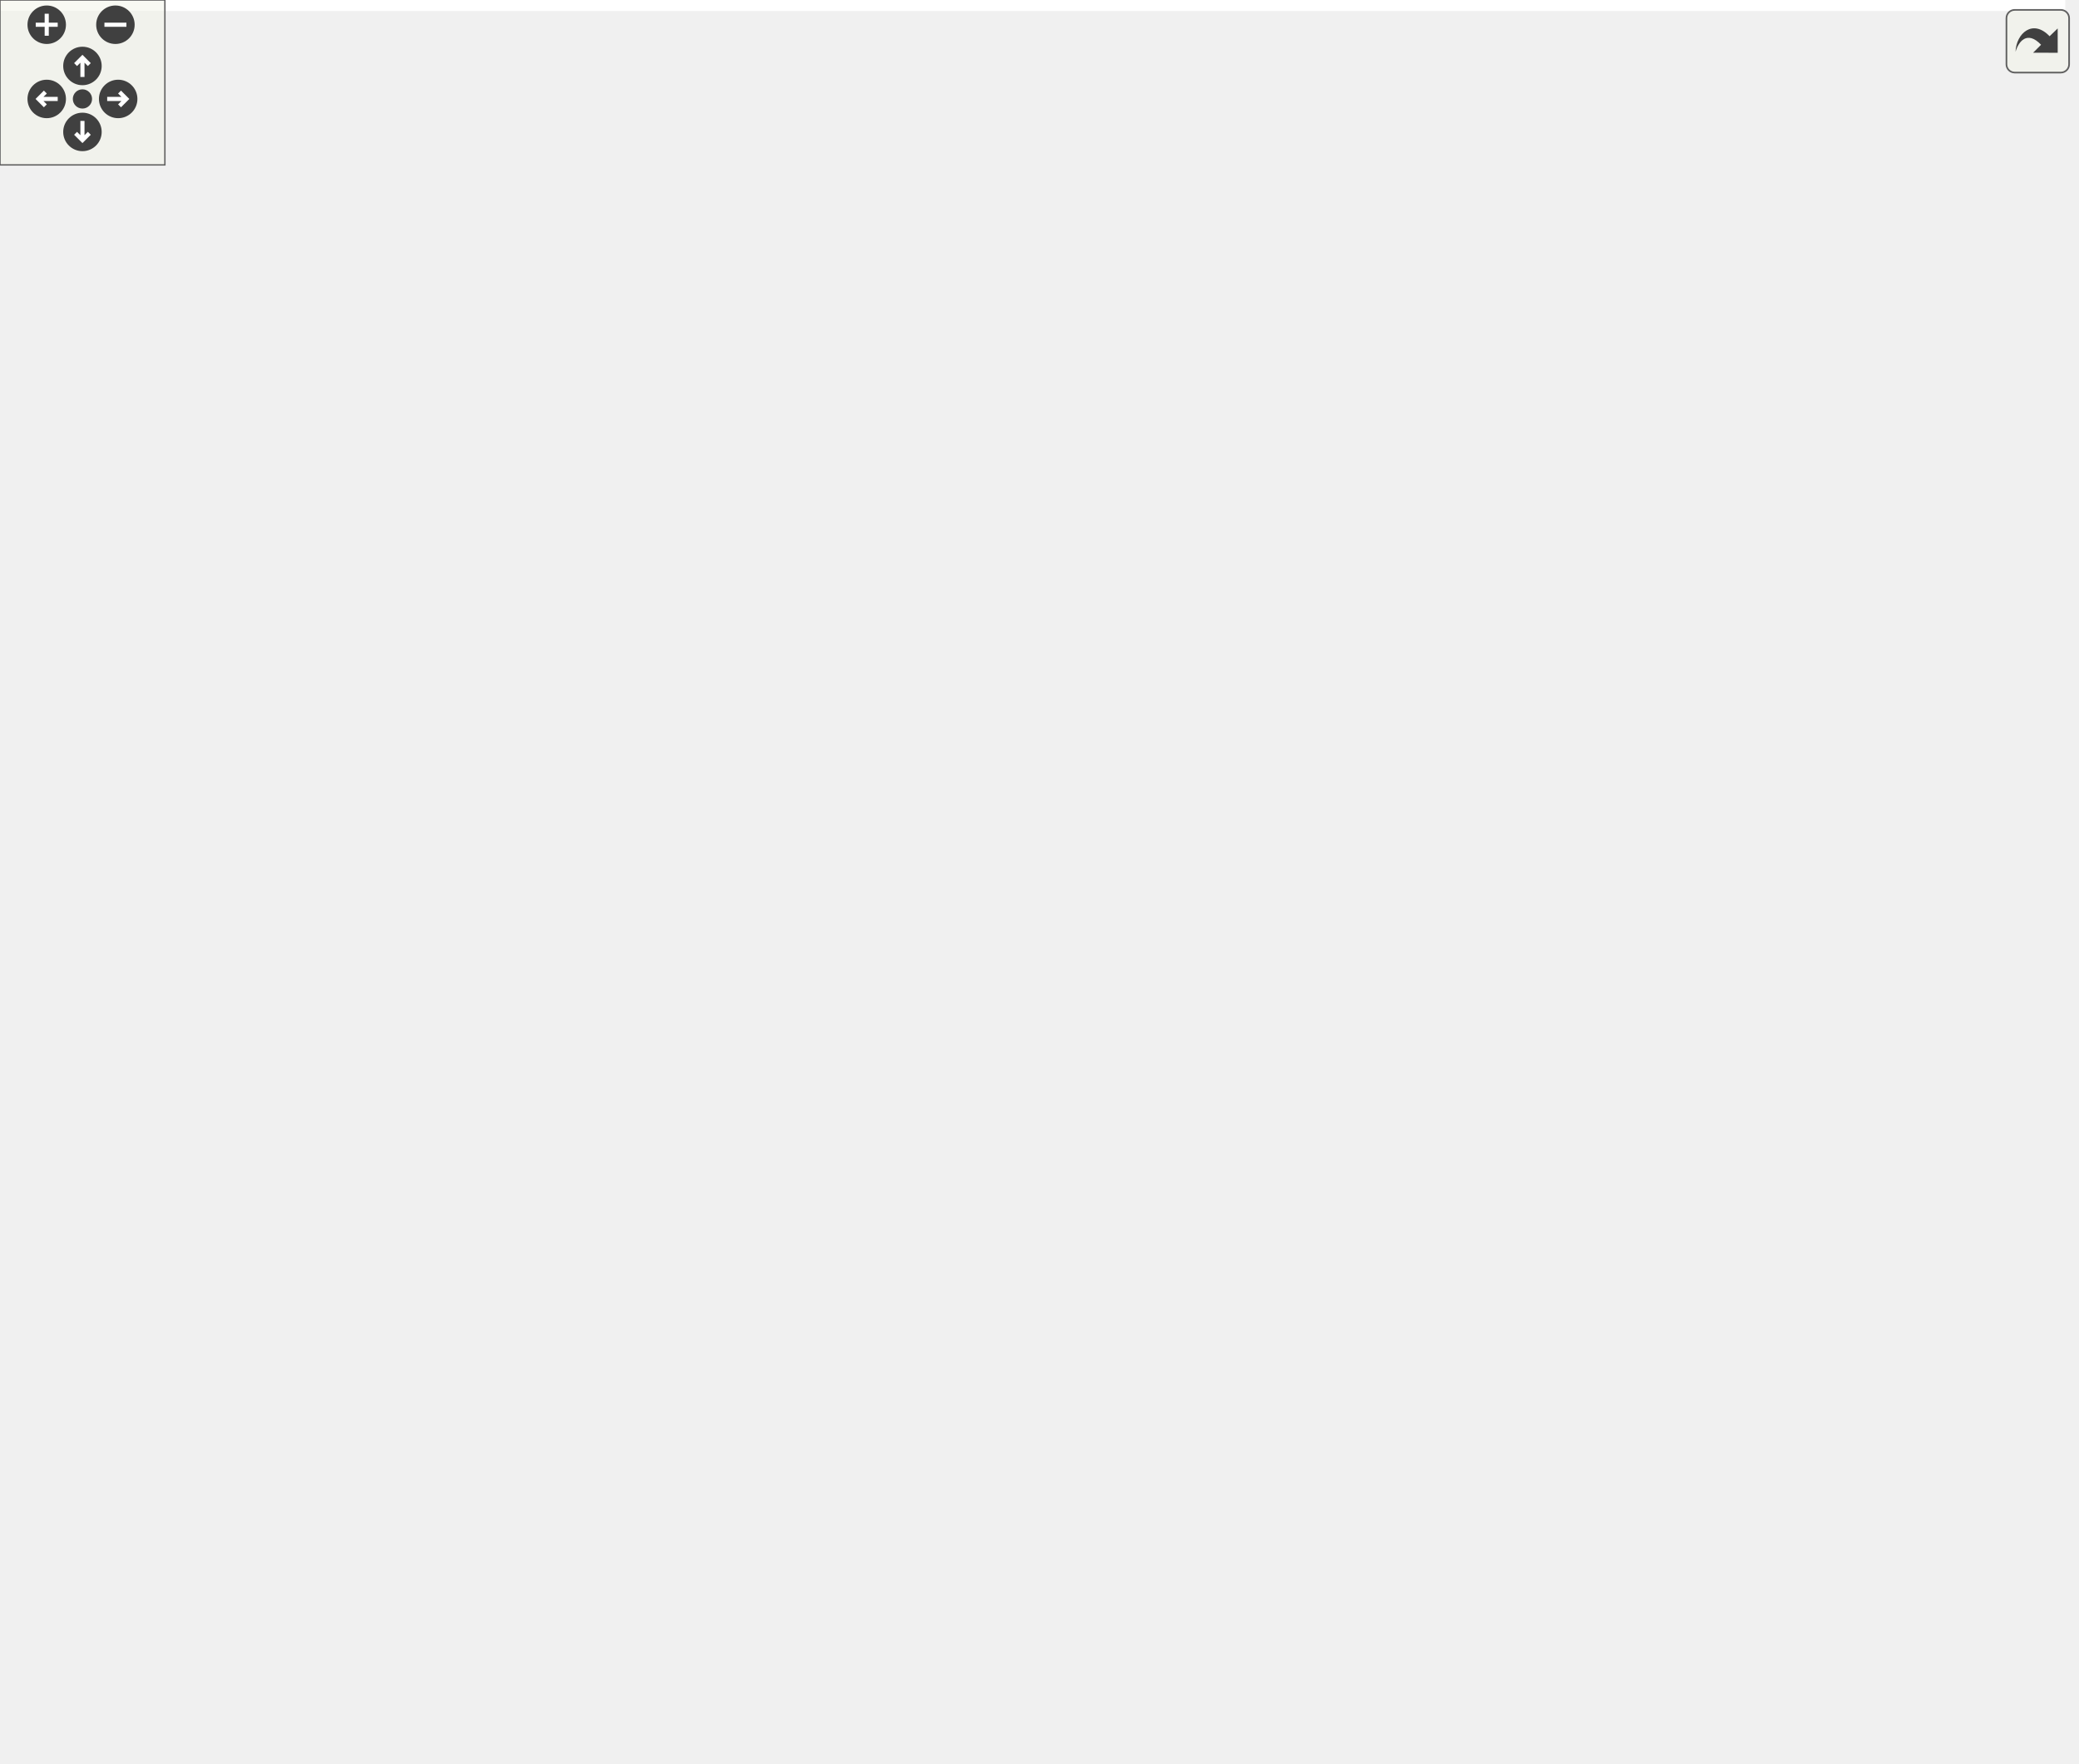
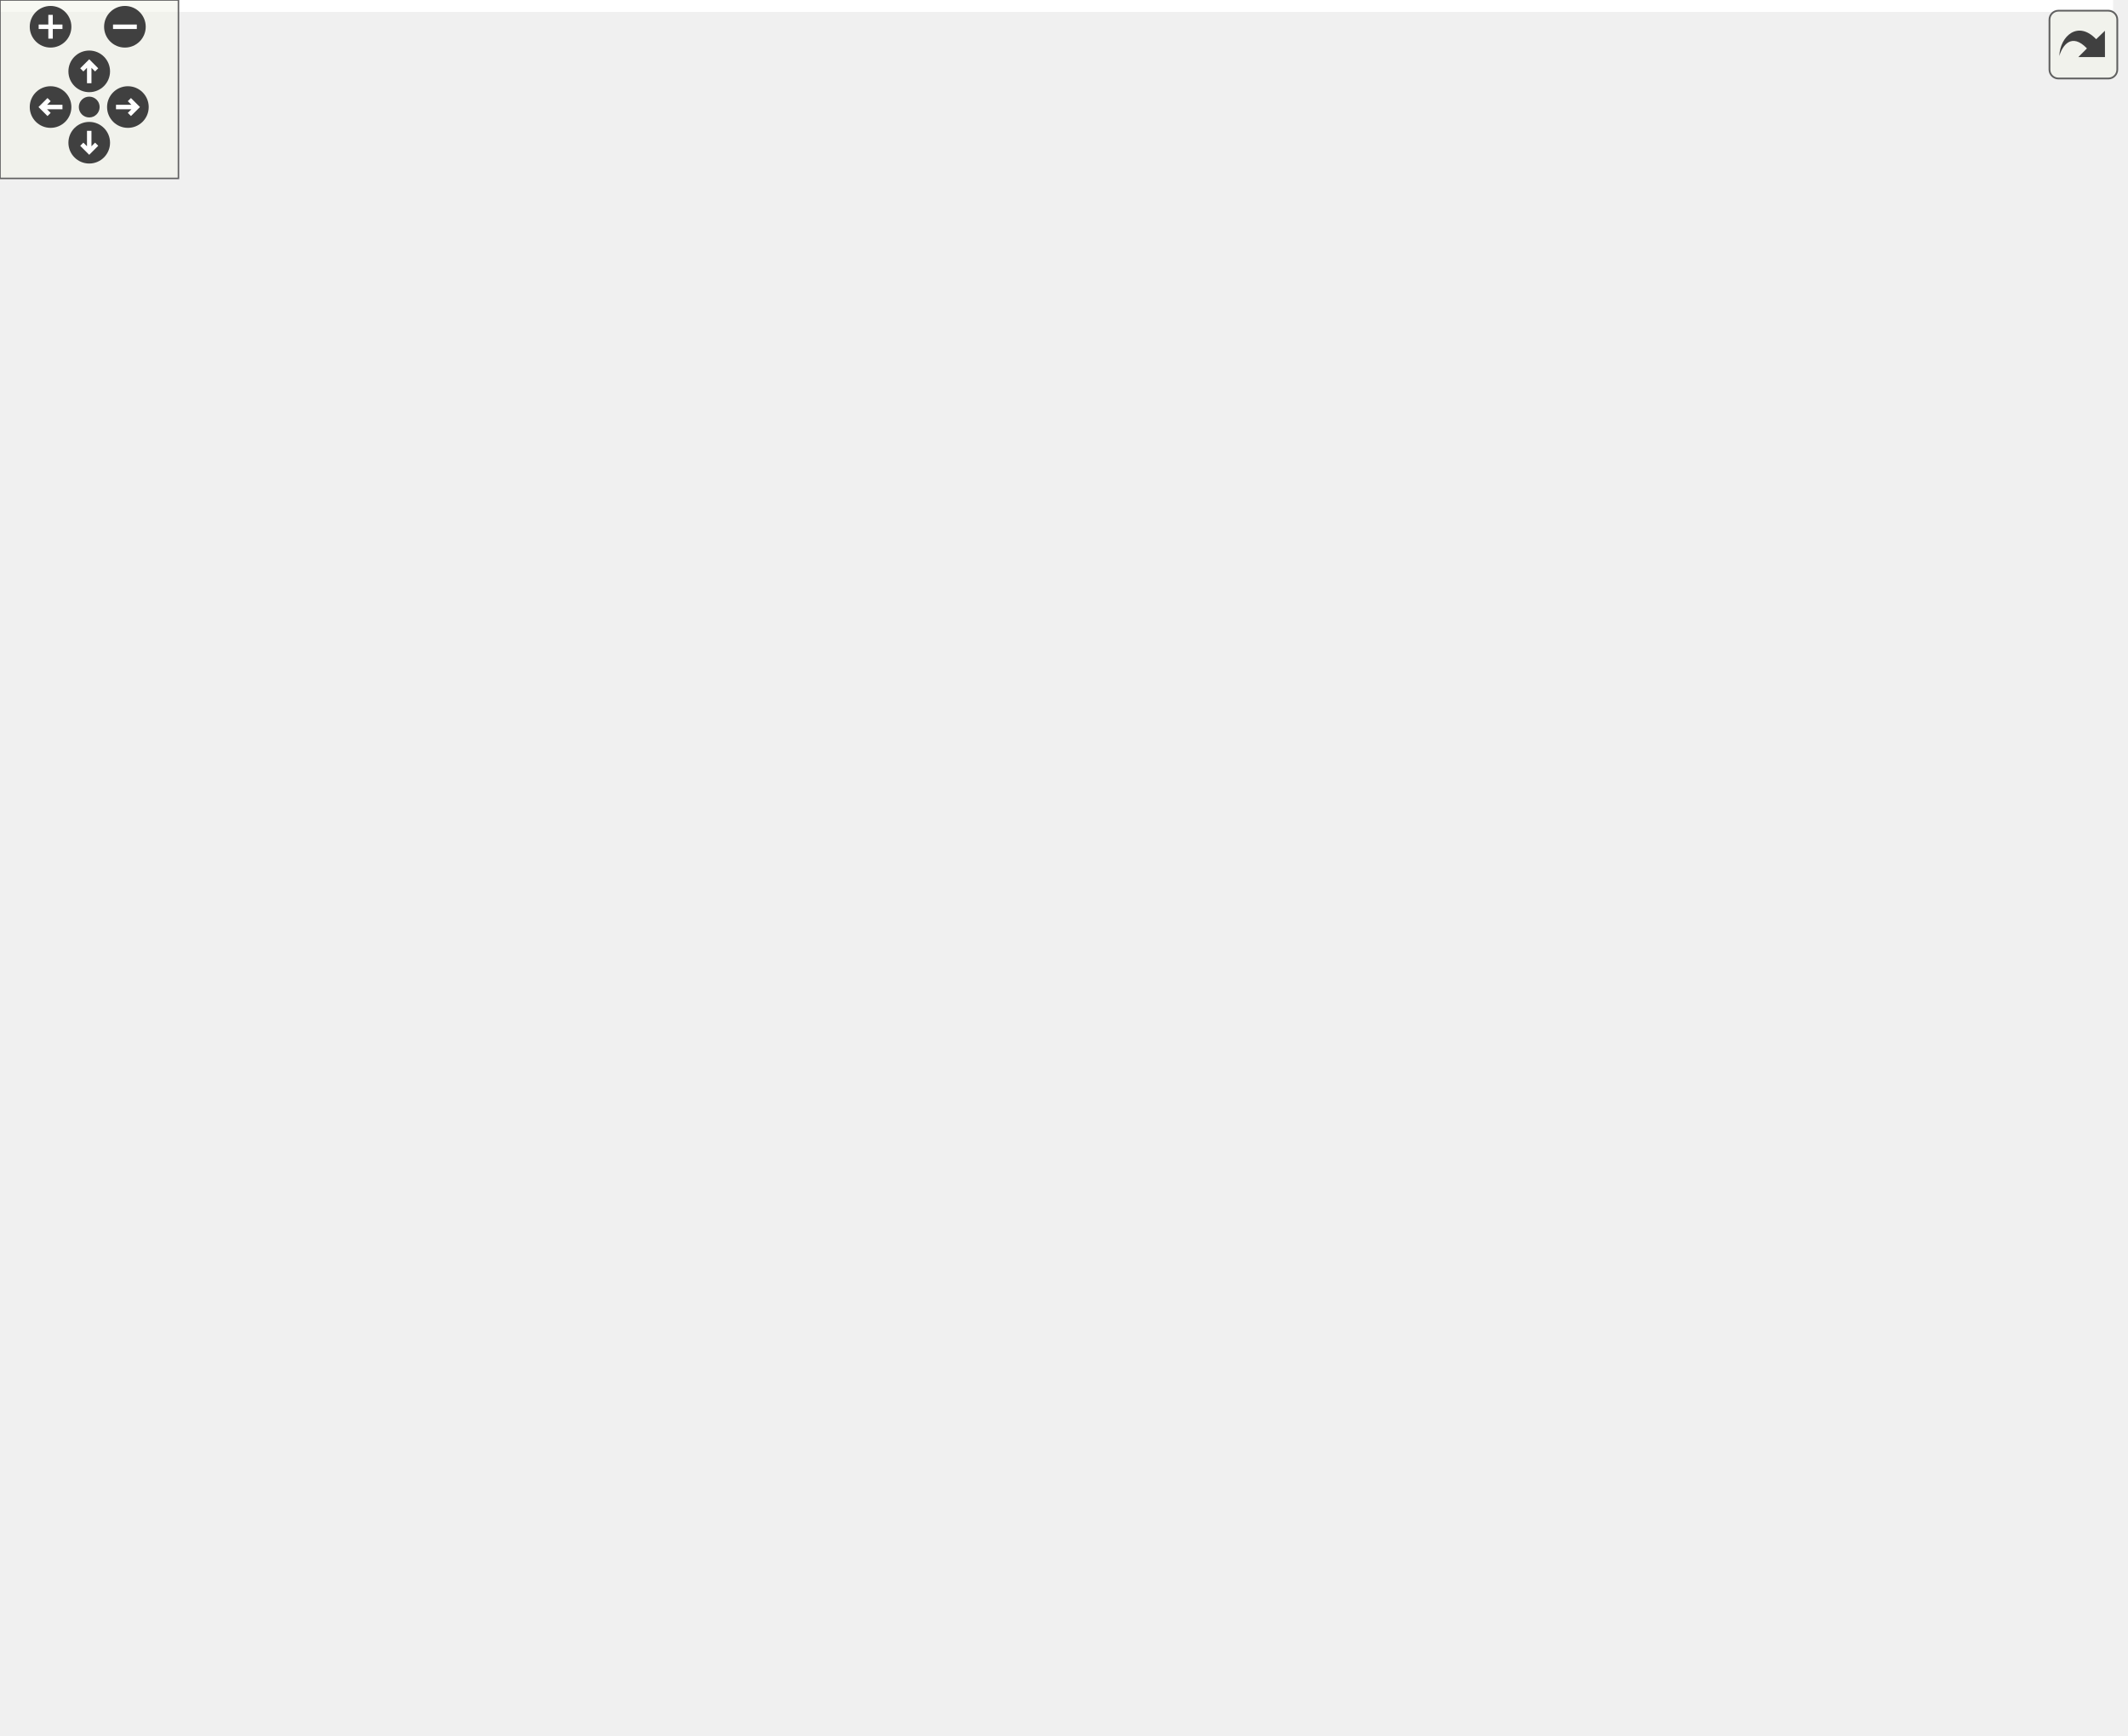
<svg xmlns="http://www.w3.org/2000/svg" xmlns:xlink="http://www.w3.org/1999/xlink" id="main" version="1.1" xml:space="preserve">
  <style type="text/css">
.edge:hover path { stroke: red; }
.edge:hover polygon { stroke: red; fill: red; }
</style>
  <defs>
    <circle id="rim" cx="0" cy="0" r="7" />
    <circle id="rim2" cx="0" cy="0" r="3.5" />
    <g id="zoomPlus">
      <use xlink:href="#rim" fill="#404040">
        <set attributeName="fill" to="#808080" begin="zoomplus.mouseover" end="zoomplus.mouseout" />
      </use>
      <path d="M-4,0h8M0,-4v8" fill="none" stroke="white" stroke-width="1.5" pointer-events="none" />
    </g>
    <g id="zoomMin">
      <use xlink:href="#rim" fill="#404040">
        <set attributeName="fill" to="#808080" begin="zoomminus.mouseover" end="zoomminus.mouseout" />
      </use>
      <path d="M-4,0h8" fill="none" stroke="white" stroke-width="1.5" pointer-events="none" />
    </g>
    <g id="dirArrow">
      <path fill="none" stroke="white" stroke-width="1.5" d="M0,-3.0v7 M-2.5,-0.5L0,-3.0L2.5,-0.5" />
    </g>
    <g id="resetDef">
      <use xlink:href="#rim2" fill="#404040">
        <set attributeName="fill" to="#808080" begin="reset.mouseover" end="reset.mouseout" />
      </use>
    </g>
  </defs>
  <svg id="graph" class="graph">
    <g id="viewport">
-       <polygon fill="white" stroke="transparent" points="-4,4 -4,-581 751.5,-581 751.5,4 -4,4" />
+       <polygon fill="white" stroke="transparent" points="-4,4 -4,-523 710.5,-523 710.5,4 -4,4" />
      <g id="node1" class="node">
        <g id="a_node1">
          <a xlink:title=" ">
-             <polygon fill="#bfbfbf" stroke="black" points="274,-278.5 274,-297.5 344,-297.5 344,-278.5 274,-278.5" />
-             <text text-anchor="middle" x="309" y="-285.5" font-family="Helvetica,sans-Serif" font-size="10.00">BasicAttack</text>
+             <polygon fill="#bfbfbf" stroke="black" points="325,-288.5 325,-307.5 395,-307.5 395,-288.5 325,-288.5" />
+             <text text-anchor="middle" x="360" y="-295.5" font-family="Helvetica,sans-Serif" font-size="10.00">BasicAttack</text>
          </a>
        </g>
      </g>
      <g id="node3" class="node">
        <g id="a_node3">
          <a xlink:href="class_player_controller.xhtml" target="_top" xlink:title="Player Controller is the main class that handles all the movement of the Player.">
-             <polygon fill="white" stroke="black" points="356,-201.5 356,-220.5 442,-220.5 442,-201.5 356,-201.5" />
-             <text text-anchor="middle" x="399" y="-208.5" font-family="Helvetica,sans-Serif" font-size="10.00">PlayerController</text>
+             <polygon fill="white" stroke="black" points="368,-210.5 368,-229.5 454,-229.5 454,-210.5 368,-210.5" />
+             <text text-anchor="middle" x="411" y="-217.5" font-family="Helvetica,sans-Serif" font-size="10.00">PlayerController</text>
          </a>
        </g>
      </g>
      <g id="edge31" class="edge">
-         <path fill="none" stroke="#9a32cd" stroke-dasharray="5,2" d="M332.98,-273.14C339.68,-268.9 346.81,-264.02 353,-259 367.9,-246.92 383.05,-230.45 391.71,-220.56" />
-         <polygon fill="#9a32cd" stroke="#9a32cd" points="330.95,-270.27 324.25,-278.48 334.61,-276.24 330.95,-270.27" />
-         <text text-anchor="middle" x="401.5" y="-246.5" font-family="Helvetica,sans-Serif" font-size="10.00"> basicAttack</text>
+         <path fill="none" stroke="#9a32cd" stroke-dasharray="5,2" d="M381.66,-282.1C385.82,-278.5 389.86,-274.41 393,-270 401.93,-257.45 406.94,-239.96 409.3,-229.62" />
+         <polygon fill="#9a32cd" stroke="#9a32cd" points="379.39,-279.43 373.68,-288.36 383.71,-284.94 379.39,-279.43" />
+         <text text-anchor="middle" x="430.5" y="-256.5" font-family="Helvetica,sans-Serif" font-size="10.00"> basicAttack</text>
      </g>
      <g id="node2" class="node">
        <g id="a_node2">
          <a xlink:title=" ">
-             <polygon fill="white" stroke="#bfbfbf" points="195.5,-422.5 195.5,-441.5 278.5,-441.5 278.5,-422.5 195.5,-422.5" />
-             <text text-anchor="middle" x="237" y="-429.5" font-family="Helvetica,sans-Serif" font-size="10.00">MonoBehaviour</text>
+             <polygon fill="white" stroke="#bfbfbf" points="129.5,-442.5 129.5,-461.5 212.5,-461.5 212.5,-442.5 129.5,-442.5" />
+             <text text-anchor="middle" x="171" y="-449.5" font-family="Helvetica,sans-Serif" font-size="10.00">MonoBehaviour</text>
          </a>
        </g>
      </g>
      <g id="edge1" class="edge">
-         <path fill="none" stroke="midnightblue" d="M249.46,-413.99C262.35,-395.73 282.33,-365.5 295,-337 300.85,-323.83 305,-307.56 307.2,-297.74" />
-         <polygon fill="midnightblue" stroke="midnightblue" points="246.43,-412.21 243.44,-422.37 252.12,-416.29 246.43,-412.21" />
+         <path fill="none" stroke="midnightblue" d="M207.74,-438.98C248.05,-423.83 311.6,-393.83 346,-346 354.35,-334.39 357.77,-317.78 359.14,-307.73" />
+         <polygon fill="midnightblue" stroke="midnightblue" points="206.47,-435.71 198.27,-442.42 208.86,-442.29 206.47,-435.71" />
      </g>
      <g id="edge3" class="edge">
-         <path fill="none" stroke="midnightblue" d="M263.5,-417.54C308.23,-393.09 397.16,-336.66 431,-259 434.55,-250.85 434.75,-247.06 431,-239 427.45,-231.35 420.54,-225.09 414.06,-220.53" />
-         <polygon fill="midnightblue" stroke="midnightblue" points="261.58,-414.6 254.41,-422.4 264.87,-420.77 261.58,-414.6" />
+         <path fill="none" stroke="midnightblue" d="M222.54,-441.56C239.97,-437.38 259.25,-431.64 276,-424 373.66,-379.48 418.08,-367.93 462,-270 466,-261.08 467.04,-256.38 462,-248 456.94,-239.59 448.28,-233.66 439.51,-229.55" />
+         <polygon fill="midnightblue" stroke="midnightblue" points="221.5,-438.21 212.53,-443.84 223.06,-445.03 221.5,-438.21" />
      </g>
      <g id="node4" class="node">
        <g id="a_node4">
          <a xlink:href="class_ability_cooldown.xhtml" target="_top" xlink:title=" ">
-             <polygon fill="white" stroke="black" points="410,-67.5 410,-86.5 496,-86.5 496,-67.5 410,-67.5" />
-             <text text-anchor="middle" x="453" y="-74.5" font-family="Helvetica,sans-Serif" font-size="10.00">AbilityCooldown</text>
+             <polygon fill="white" stroke="black" points="309,-67.5 309,-86.5 395,-86.5 395,-67.5 309,-67.5" />
+             <text text-anchor="middle" x="352" y="-74.5" font-family="Helvetica,sans-Serif" font-size="10.00">AbilityCooldown</text>
          </a>
        </g>
      </g>
      <g id="edge5" class="edge">
-         <path fill="none" stroke="midnightblue" d="M288.8,-429.15C373.28,-425.08 535.49,-412.47 577,-375 619.74,-336.42 611,-307.57 611,-250 611,-250 611,-250 611,-143 611,-93.17 542.96,-80.75 496.17,-78.1" />
-         <polygon fill="midnightblue" stroke="midnightblue" points="288.48,-425.66 278.65,-429.62 288.8,-432.66 288.48,-425.66" />
+         <path fill="none" stroke="midnightblue" d="M119.45,-442.72C82.05,-433.44 38,-414.18 38,-375 38,-375 38,-375 38,-143 38,-88.3 223,-79.28 309,-78.04" />
+         <polygon fill="midnightblue" stroke="midnightblue" points="118.75,-446.15 129.28,-444.98 120.32,-439.33 118.75,-446.15" />
      </g>
      <g id="node8" class="node">
        <g id="a_node8">
          <a xlink:href="class_ability_indicator.xhtml" target="_top" xlink:title=" ">
-             <polygon fill="white" stroke="black" points="413,-0.5 413,-19.5 493,-19.5 493,-0.5 413,-0.5" />
-             <text text-anchor="middle" x="453" y="-7.5" font-family="Helvetica,sans-Serif" font-size="10.00">AbilityIndicator</text>
+             <polygon fill="white" stroke="black" points="312,-0.5 312,-19.5 392,-19.5 392,-0.5 312,-0.5" />
+             <text text-anchor="middle" x="352" y="-7.5" font-family="Helvetica,sans-Serif" font-size="10.00">AbilityIndicator</text>
          </a>
        </g>
      </g>
      <g id="edge12" class="edge">
-         <path fill="none" stroke="midnightblue" d="M185.09,-427.21C115.33,-420.67 0,-404.1 0,-366 0,-366 0,-366 0,-76 0,-34.49 301.93,-17.43 412.8,-12.57" />
-         <polygon fill="midnightblue" stroke="midnightblue" points="185.17,-430.74 195.45,-428.14 185.8,-423.76 185.17,-430.74" />
+         <path fill="none" stroke="midnightblue" d="M119.06,-449.1C68.75,-444.15 0,-427.73 0,-375 0,-375 0,-375 0,-76 0,-44.58 219.7,-22.23 311.96,-14.24" />
+         <polygon fill="midnightblue" stroke="midnightblue" points="118.91,-452.6 129.17,-449.97 119.51,-445.63 118.91,-452.6" />
      </g>
      <g id="node12" class="node">
        <g id="a_node12">
          <a xlink:href="class_stats.xhtml" target="_top" xlink:title="Base class Stats of the entity.">
-             <polygon fill="white" stroke="black" points="217,-355.5 217,-374.5 257,-374.5 257,-355.5 217,-355.5" />
-             <text text-anchor="middle" x="237" y="-362.5" font-family="Helvetica,sans-Serif" font-size="10.00">Stats</text>
+             <polygon fill="white" stroke="black" points="243,-364.5 243,-383.5 283,-383.5 283,-364.5 243,-364.5" />
+             <text text-anchor="middle" x="263" y="-371.5" font-family="Helvetica,sans-Serif" font-size="10.00">Stats</text>
          </a>
        </g>
      </g>
      <g id="edge19" class="edge">
-         <path fill="none" stroke="midnightblue" d="M237,-412.04C237,-399.67 237,-384.12 237,-374.63" />
-         <polygon fill="midnightblue" stroke="midnightblue" points="233.5,-412.23 237,-422.23 240.5,-412.23 233.5,-412.23" />
+         <path fill="none" stroke="midnightblue" d="M189.49,-435.73C208.44,-420.07 237.25,-396.27 252.57,-383.62" />
+         <polygon fill="midnightblue" stroke="midnightblue" points="187.03,-433.21 181.55,-442.28 191.49,-438.61 187.03,-433.21" />
      </g>
      <g id="node14" class="node">
        <g id="a_node14">
          <a xlink:href="class_u_i_controller.xhtml" target="_top" xlink:title=" ">
-             <polygon fill="white" stroke="black" points="117.5,-355.5 117.5,-374.5 184.5,-374.5 184.5,-355.5 117.5,-355.5" />
-             <text text-anchor="middle" x="151" y="-362.5" font-family="Helvetica,sans-Serif" font-size="10.00">UIController</text>
+             <polygon fill="white" stroke="black" points="137.5,-364.5 137.5,-383.5 204.5,-383.5 204.5,-364.5 137.5,-364.5" />
+             <text text-anchor="middle" x="171" y="-371.5" font-family="Helvetica,sans-Serif" font-size="10.00">UIController</text>
          </a>
        </g>
      </g>
      <g id="edge22" class="edge">
-         <path fill="none" stroke="midnightblue" d="M217.24,-416.07C200.27,-403.24 176.38,-385.19 162.41,-374.63" />
-         <polygon fill="midnightblue" stroke="midnightblue" points="215.31,-419 225.4,-422.23 219.53,-413.41 215.31,-419" />
+         <path fill="none" stroke="midnightblue" d="M171,-432.22C171,-416.7 171,-395.36 171,-383.62" />
+         <polygon fill="midnightblue" stroke="midnightblue" points="167.5,-432.28 171,-442.28 174.5,-432.28 167.5,-432.28" />
      </g>
      <g id="node15" class="node">
        <g id="a_node15">
          <a xlink:href="class_inventory.xhtml" target="_top" xlink:title=" ">
-             <polygon fill="white" stroke="black" points="39.5,-239.5 39.5,-258.5 94.5,-258.5 94.5,-239.5 39.5,-239.5" />
-             <text text-anchor="middle" x="67" y="-246.5" font-family="Helvetica,sans-Serif" font-size="10.00">Inventory</text>
+             <polygon fill="white" stroke="black" points="67.5,-326.5 67.5,-345.5 122.5,-345.5 122.5,-326.5 67.5,-326.5" />
+             <text text-anchor="middle" x="95" y="-333.5" font-family="Helvetica,sans-Serif" font-size="10.00">Inventory</text>
          </a>
        </g>
      </g>
      <g id="edge26" class="edge">
-         <path fill="none" stroke="midnightblue" d="M185.83,-419.56C159.37,-411.24 128.42,-397.4 108,-375 76.46,-340.4 69.14,-281.06 67.48,-258.79" />
-         <polygon fill="midnightblue" stroke="midnightblue" points="185.14,-423.01 195.73,-422.49 187.13,-416.3 185.14,-423.01" />
+         <path fill="none" stroke="midnightblue" d="M159.71,-434.07C143.27,-409.4 113.33,-364.49 100.78,-345.67" />
+         <polygon fill="midnightblue" stroke="midnightblue" points="156.83,-436.05 165.29,-442.43 162.65,-432.17 156.83,-436.05" />
      </g>
      <g id="edge2" class="edge">
-         <path fill="none" stroke="#9a32cd" stroke-dasharray="5,2" d="M345.65,-216.92C331.94,-220.87 318.63,-227.61 310,-239 301.44,-250.29 303.81,-267.75 306.37,-278.21" />
-         <polygon fill="#9a32cd" stroke="#9a32cd" points="346.74,-220.26 355.64,-214.52 345.1,-213.45 346.74,-220.26" />
-         <text text-anchor="middle" x="331.5" y="-246.5" font-family="Helvetica,sans-Serif" font-size="10.00"> controller</text>
+         <path fill="none" stroke="#9a32cd" stroke-dasharray="5,2" d="M364.89,-234.16C359,-237.73 353.74,-242.26 350,-248 341.95,-260.37 349,-277.92 354.65,-288.31" />
+         <polygon fill="#9a32cd" stroke="#9a32cd" points="366.54,-237.25 373.85,-229.59 363.35,-231.02 366.54,-237.25" />
+         <text text-anchor="middle" x="371.5" y="-256.5" font-family="Helvetica,sans-Serif" font-size="10.00"> controller</text>
      </g>
      <g id="edge6" class="edge">
-         <path fill="none" stroke="#9a32cd" stroke-dasharray="5,2" d="M406,-191.61C406.83,-188.76 407.54,-185.83 408,-183 408.78,-178.17 409.01,-176.78 408,-172 406.18,-163.44 401.82,-162.56 400,-154 398.15,-145.3 396.71,-142.26 400,-134 408.12,-113.6 427.59,-96.36 440.53,-86.6" />
-         <polygon fill="#9a32cd" stroke="#9a32cd" points="402.65,-190.59 402.74,-201.18 409.28,-192.84 402.65,-190.59" />
-         <text text-anchor="middle" x="435.5" y="-141.5" font-family="Helvetica,sans-Serif" font-size="10.00"> playerController</text>
+         <path fill="none" stroke="#9a32cd" stroke-dasharray="5,2" d="M432.33,-204.35C454.1,-187.52 482.63,-159 467,-134 451.05,-108.49 419.76,-94.29 393.85,-86.58" />
+         <polygon fill="#9a32cd" stroke="#9a32cd" points="430.1,-201.64 424.14,-210.4 434.26,-207.28 430.1,-201.64" />
+         <text text-anchor="middle" x="506.5" y="-141.5" font-family="Helvetica,sans-Serif" font-size="10.00"> playerController</text>
      </g>
      <g id="node10" class="node">
        <g id="a_node10">
          <a xlink:href="class_player_stats.xhtml" target="_top" xlink:title="Player Stats is the main class that controls all the Player Statistics in all time in the game execut...">
-             <polygon fill="white" stroke="black" points="210,-134.5 210,-153.5 278,-153.5 278,-134.5 210,-134.5" />
-             <text text-anchor="middle" x="244" y="-141.5" font-family="Helvetica,sans-Serif" font-size="10.00">PlayerStats</text>
+             <polygon fill="white" stroke="black" points="224,-134.5 224,-153.5 292,-153.5 292,-134.5 224,-134.5" />
+             <text text-anchor="middle" x="258" y="-141.5" font-family="Helvetica,sans-Serif" font-size="10.00">PlayerStats</text>
          </a>
        </g>
      </g>
      <g id="edge23" class="edge">
-         <path fill="none" stroke="#9a32cd" stroke-dasharray="5,2" d="M369.42,-197.37C359.13,-192.91 347.52,-187.8 337,-183 326.69,-178.29 324.41,-176.49 314,-172 298.69,-165.4 281.19,-158.65 267.52,-153.55" />
-         <polygon fill="#9a32cd" stroke="#9a32cd" points="368.25,-200.68 378.82,-201.42 371.02,-194.25 368.25,-200.68" />
-         <text text-anchor="middle" x="372.5" y="-175" font-family="Helvetica,sans-Serif" font-size="10.00"> playerController</text>
+         <path fill="none" stroke="#9a32cd" stroke-dasharray="5,2" d="M357.41,-213.78C324.91,-209.6 287.4,-202.65 275,-192 263.68,-182.27 259.9,-164.4 258.63,-153.72" />
+         <polygon fill="#9a32cd" stroke="#9a32cd" points="357.39,-217.3 367.74,-215.04 358.24,-210.35 357.39,-217.3" />
+         <text text-anchor="middle" x="310.5" y="-179.5" font-family="Helvetica,sans-Serif" font-size="10.00"> playerController</text>
      </g>
      <g id="edge4" class="edge">
-         <path fill="none" stroke="#9a32cd" stroke-dasharray="5,2" d="M465.21,-95.57C474.6,-111.43 484.5,-135.1 475,-154 463.52,-176.84 437.81,-192.64 419.47,-201.5" />
-         <polygon fill="#9a32cd" stroke="#9a32cd" points="467.95,-93.35 459.61,-86.82 462.05,-97.13 467.95,-93.35" />
-         <text text-anchor="middle" x="516" y="-141.5" font-family="Helvetica,sans-Serif" font-size="10.00"> abilityCooldowns</text>
+         <path fill="none" stroke="#9a32cd" stroke-dasharray="5,2" d="M362.32,-95.85C363.95,-98.87 365.57,-102 367,-105 385.18,-143.1 401.68,-190.85 408.13,-210.23" />
+         <polygon fill="#9a32cd" stroke="#9a32cd" points="365.22,-93.87 357.28,-86.85 359.12,-97.29 365.22,-93.87" />
+         <text text-anchor="middle" x="425" y="-141.5" font-family="Helvetica,sans-Serif" font-size="10.00"> abilityCooldowns</text>
      </g>
      <g id="edge13" class="edge">
-         <path fill="none" stroke="#9a32cd" stroke-dasharray="5,2" d="M425.49,-61.96C416.68,-55.46 410.28,-47.14 415,-38 419.08,-30.09 426.67,-23.99 434,-19.61" />
-         <polygon fill="#9a32cd" stroke="#9a32cd" points="423.69,-64.97 434.01,-67.4 427.46,-59.07 423.69,-64.97" />
-         <text text-anchor="middle" x="438.5" y="-41" font-family="Helvetica,sans-Serif" font-size="10.00"> currentCD</text>
+         <path fill="none" stroke="#9a32cd" stroke-dasharray="5,2" d="M324.49,-61.96C315.68,-55.46 309.28,-47.14 314,-38 318.08,-30.09 325.67,-23.99 333,-19.61" />
+         <polygon fill="#9a32cd" stroke="#9a32cd" points="322.69,-64.97 333.01,-67.4 326.46,-59.07 322.69,-64.97" />
+         <text text-anchor="middle" x="337.5" y="-41" font-family="Helvetica,sans-Serif" font-size="10.00"> currentCD</text>
      </g>
      <g id="edge24" class="edge">
-         <path fill="none" stroke="#9a32cd" stroke-dasharray="5,2" d="M399.73,-80.8C337.35,-84.63 241.09,-92.49 230,-105 222.63,-113.31 229.69,-125.84 236.18,-134.21" />
-         <polygon fill="#9a32cd" stroke="#9a32cd" points="400.03,-84.28 409.81,-80.19 399.62,-77.3 400.03,-84.28" />
-         <text text-anchor="middle" x="268" y="-108" font-family="Helvetica,sans-Serif" font-size="10.00"> abilityCooldowns</text>
+         <path fill="none" stroke="#9a32cd" stroke-dasharray="5,2" d="M298.59,-82.04C266.18,-85.72 229.16,-92.57 219,-105 210.03,-115.98 224.96,-127.14 238.86,-134.5" />
+         <polygon fill="#9a32cd" stroke="#9a32cd" points="299.34,-85.48 308.91,-80.95 298.6,-78.52 299.34,-85.48" />
+         <text text-anchor="middle" x="257" y="-108" font-family="Helvetica,sans-Serif" font-size="10.00"> abilityCooldowns</text>
      </g>
      <g id="node5" class="node">
        <g id="a_node5">
          <a xlink:href="class_ability.xhtml" target="_top" xlink:title=" ">
-             <polygon fill="white" stroke="black" points="614,-422.5 614,-441.5 658,-441.5 658,-422.5 614,-422.5" />
-             <text text-anchor="middle" x="636" y="-429.5" font-family="Helvetica,sans-Serif" font-size="10.00">Ability</text>
+             <polygon fill="white" stroke="black" points="586,-364.5 586,-383.5 630,-383.5 630,-364.5 586,-364.5" />
+             <text text-anchor="middle" x="608" y="-371.5" font-family="Helvetica,sans-Serif" font-size="10.00">Ability</text>
          </a>
        </g>
      </g>
      <g id="edge7" class="edge">
-         <path fill="none" stroke="#9a32cd" stroke-dasharray="5,2" d="M641.76,-412.33C645.24,-399.44 649,-381.84 649,-366 649,-366 649,-366 649,-143 649,-123.02 641.69,-115.97 625,-105 604.35,-91.43 539.92,-84.18 496.05,-80.71" />
-         <polygon fill="#9a32cd" stroke="#9a32cd" points="638.3,-411.7 638.89,-422.28 645.03,-413.65 638.3,-411.7" />
-         <text text-anchor="middle" x="663.5" y="-246.5" font-family="Helvetica,sans-Serif" font-size="10.00"> ability</text>
+         <path fill="none" stroke="#9a32cd" stroke-dasharray="5,2" d="M608,-354.33C608,-339.37 608,-317.84 608,-299 608,-299 608,-299 608,-143 608,-99.61 468.1,-84.85 395.14,-80.1" />
+         <polygon fill="#9a32cd" stroke="#9a32cd" points="604.5,-354.34 608,-364.34 611.5,-354.34 604.5,-354.34" />
+         <text text-anchor="middle" x="622.5" y="-217.5" font-family="Helvetica,sans-Serif" font-size="10.00"> ability</text>
      </g>
      <g id="node9" class="node">
        <g id="a_node9">
          <a xlink:href="class_indicated_ability.xhtml" target="_top" xlink:title="Encapsulador de les Ability que han de mostrar l'indicador">
-             <polygon fill="white" stroke="black" points="664.5,-317.5 664.5,-336.5 747.5,-336.5 747.5,-317.5 664.5,-317.5" />
-             <text text-anchor="middle" x="706" y="-324.5" font-family="Helvetica,sans-Serif" font-size="10.00">IndicatedAbility</text>
+             <polygon fill="white" stroke="black" points="623.5,-172.5 623.5,-191.5 706.5,-191.5 706.5,-172.5 623.5,-172.5" />
+             <text text-anchor="middle" x="665" y="-179.5" font-family="Helvetica,sans-Serif" font-size="10.00">IndicatedAbility</text>
          </a>
        </g>
      </g>
      <g id="edge15" class="edge">
-         <path fill="none" stroke="midnightblue" d="M653.2,-415.22C656.63,-411.69 660.08,-407.84 663,-404 680.07,-381.55 695.03,-351.61 701.94,-336.91" />
-         <polygon fill="midnightblue" stroke="midnightblue" points="650.62,-412.84 645.91,-422.33 655.51,-417.85 650.62,-412.84" />
+         <path fill="none" stroke="midnightblue" d="M617.9,-355.25C619.39,-352.21 620.82,-349.05 622,-346 644.01,-288.93 658.74,-216.4 663.41,-191.69" />
+         <polygon fill="midnightblue" stroke="midnightblue" points="614.74,-353.75 613.18,-364.23 620.93,-357.01 614.74,-353.75" />
      </g>
      <g id="node16" class="node">
        <g id="a_node16">
          <a xlink:href="class_character.xhtml" target="_top" xlink:title=" ">
-             <polygon fill="white" stroke="black" points="508.5,-355.5 508.5,-374.5 567.5,-374.5 567.5,-355.5 508.5,-355.5" />
-             <text text-anchor="middle" x="538" y="-362.5" font-family="Helvetica,sans-Serif" font-size="10.00">Character</text>
+             <polygon fill="white" stroke="black" points="515.5,-288.5 515.5,-307.5 574.5,-307.5 574.5,-288.5 515.5,-288.5" />
+             <text text-anchor="middle" x="545" y="-295.5" font-family="Helvetica,sans-Serif" font-size="10.00">Character</text>
          </a>
        </g>
      </g>
      <g id="edge29" class="edge">
-         <path fill="none" stroke="#9a32cd" stroke-dasharray="5,2" d="M614.28,-416.59C594.89,-403.74 567.14,-385.33 551.01,-374.63" />
-         <polygon fill="#9a32cd" stroke="#9a32cd" points="612.52,-419.62 622.78,-422.23 616.38,-413.79 612.52,-419.62" />
-         <text text-anchor="middle" x="610.5" y="-396" font-family="Helvetica,sans-Serif" font-size="10.00"> abilities</text>
+         <path fill="none" stroke="#9a32cd" stroke-dasharray="5,2" d="M576.65,-361.62C569.31,-357.66 562.14,-352.53 557,-346 548.14,-334.75 545.76,-317.72 545.15,-307.54" />
+         <polygon fill="#9a32cd" stroke="#9a32cd" points="575.36,-364.88 585.89,-366.02 578.37,-358.56 575.36,-364.88" />
+         <text text-anchor="middle" x="575.5" y="-333.5" font-family="Helvetica,sans-Serif" font-size="10.00"> abilities</text>
      </g>
      <g id="node6" class="node">
        <g id="a_node6">
          <a xlink:title=" ">
-             <polygon fill="white" stroke="#bfbfbf" points="542.5,-557.5 542.5,-576.5 631.5,-576.5 631.5,-557.5 542.5,-557.5" />
-             <text text-anchor="middle" x="587" y="-564.5" font-family="Helvetica,sans-Serif" font-size="10.00">ScriptableObject</text>
+             <polygon fill="white" stroke="#bfbfbf" points="516.5,-499.5 516.5,-518.5 605.5,-518.5 605.5,-499.5 516.5,-499.5" />
+             <text text-anchor="middle" x="561" y="-506.5" font-family="Helvetica,sans-Serif" font-size="10.00">ScriptableObject</text>
          </a>
        </g>
      </g>
      <g id="edge8" class="edge">
-         <path fill="none" stroke="midnightblue" d="M591.99,-547.5C595.74,-534.16 601.21,-515.81 607,-500 614.85,-478.58 626,-454.16 631.93,-441.55" />
-         <polygon fill="midnightblue" stroke="midnightblue" points="588.56,-546.78 589.28,-557.35 595.31,-548.64 588.56,-546.78" />
+         <path fill="none" stroke="midnightblue" d="M566.12,-489.54C569.92,-476.23 575.41,-457.88 581,-442 588.5,-420.71 598.8,-396.23 604.26,-383.58" />
+         <polygon fill="midnightblue" stroke="midnightblue" points="562.69,-488.8 563.35,-499.38 569.43,-490.7 562.69,-488.8" />
      </g>
      <g id="node7" class="node">
        <g id="a_node7">
          <a xlink:href="class_effect.xhtml" target="_top" xlink:title=" ">
-             <polygon fill="white" stroke="black" points="615.5,-500.5 615.5,-519.5 656.5,-519.5 656.5,-500.5 615.5,-500.5" />
-             <text text-anchor="middle" x="636" y="-507.5" font-family="Helvetica,sans-Serif" font-size="10.00">Effect</text>
+             <polygon fill="white" stroke="black" points="589.5,-442.5 589.5,-461.5 630.5,-461.5 630.5,-442.5 589.5,-442.5" />
+             <text text-anchor="middle" x="610" y="-449.5" font-family="Helvetica,sans-Serif" font-size="10.00">Effect</text>
          </a>
        </g>
      </g>
      <g id="edge10" class="edge">
-         <path fill="none" stroke="midnightblue" d="M601.41,-549.83C610.18,-539.98 621.05,-527.78 628.24,-519.71" />
-         <polygon fill="midnightblue" stroke="midnightblue" points="598.7,-547.61 594.66,-557.41 603.92,-552.27 598.7,-547.61" />
+         <path fill="none" stroke="midnightblue" d="M575.41,-491.83C584.18,-481.98 595.05,-469.78 602.24,-461.71" />
+         <polygon fill="midnightblue" stroke="midnightblue" points="572.7,-489.61 568.66,-499.41 577.92,-494.27 572.7,-489.61" />
      </g>
      <g id="edge28" class="edge">
-         <path fill="none" stroke="midnightblue" d="M582.46,-547.48C572.21,-505.63 547.58,-405.09 540.15,-374.79" />
-         <polygon fill="midnightblue" stroke="midnightblue" points="579.12,-548.53 584.89,-557.41 585.91,-546.86 579.12,-548.53" />
+         <path fill="none" stroke="midnightblue" d="M558.4,-489.31C554.35,-459.21 546.73,-398.09 544,-346 543.3,-332.63 543.91,-317.1 544.43,-307.67" />
+         <polygon fill="midnightblue" stroke="midnightblue" points="554.93,-489.81 559.76,-499.25 561.87,-488.86 554.93,-489.81" />
      </g>
      <g id="edge9" class="edge">
-         <path fill="none" stroke="#9a32cd" stroke-dasharray="5,2" d="M636,-490.22C636,-474.7 636,-453.36 636,-441.62" />
-         <polygon fill="#9a32cd" stroke="#9a32cd" points="632.5,-490.28 636,-500.28 639.5,-490.28 632.5,-490.28" />
-         <text text-anchor="middle" x="675" y="-474" font-family="Helvetica,sans-Serif" font-size="10.00"> aToAuthorEffects</text>
-         <text text-anchor="middle" x="675" y="-463" font-family="Helvetica,sans-Serif" font-size="10.00">aToEnemyEffects</text>
+         <path fill="none" stroke="#9a32cd" stroke-dasharray="5,2" d="M609.51,-432.22C609.1,-416.7 608.54,-395.36 608.23,-383.62" />
+         <polygon fill="#9a32cd" stroke="#9a32cd" points="606.01,-432.38 609.77,-442.28 613.01,-432.19 606.01,-432.38" />
+         <text text-anchor="middle" x="648" y="-416" font-family="Helvetica,sans-Serif" font-size="10.00"> aToAuthorEffects</text>
+         <text text-anchor="middle" x="648" y="-405" font-family="Helvetica,sans-Serif" font-size="10.00">aToEnemyEffects</text>
      </g>
      <g id="edge11" class="edge">
-         <path fill="none" stroke="#9a32cd" stroke-dasharray="5,2" d="M463.35,-28.61C465.92,-34.95 467.55,-42.22 466,-49 464.52,-55.49 461.27,-62.24 458.39,-67.37" />
-         <polygon fill="#9a32cd" stroke="#9a32cd" points="466.45,-26.99 458.86,-19.6 460.19,-30.11 466.45,-26.99" />
-         <text text-anchor="middle" x="499" y="-41" font-family="Helvetica,sans-Serif" font-size="10.00"> abilityIndicator</text>
+         <path fill="none" stroke="#9a32cd" stroke-dasharray="5,2" d="M362.35,-28.61C364.92,-34.95 366.55,-42.22 365,-49 363.52,-55.49 360.27,-62.24 357.39,-67.37" />
+         <polygon fill="#9a32cd" stroke="#9a32cd" points="365.45,-26.99 357.86,-19.6 359.19,-30.11 365.45,-26.99" />
+         <text text-anchor="middle" x="398" y="-41" font-family="Helvetica,sans-Serif" font-size="10.00"> abilityIndicator</text>
      </g>
      <g id="edge14" class="edge">
-         <path fill="none" stroke="#9a32cd" stroke-dasharray="5,2" d="M703.26,-306.87C701.3,-291.53 699,-269.43 699,-250 699,-250 699,-250 699,-76 699,-33.92 562.78,-18.48 493.07,-13.32" />
-         <polygon fill="#9a32cd" stroke="#9a32cd" points="699.84,-307.69 704.65,-317.13 706.77,-306.75 699.84,-307.69" />
-         <text text-anchor="middle" x="716" y="-175" font-family="Helvetica,sans-Serif" font-size="10.00"> current</text>
-       </g>
-       <g id="edge34" class="edge">
-         <path fill="none" stroke="#9a32cd" stroke-dasharray="5,2" d="M252.23,-162.99C266.3,-193.71 294.44,-255.2 304.93,-278.12" />
-         <polygon fill="#9a32cd" stroke="#9a32cd" points="255.24,-161.15 247.9,-153.52 248.88,-164.07 255.24,-161.15" />
-         <text text-anchor="middle" x="291.5" y="-208.5" font-family="Helvetica,sans-Serif" font-size="10.00"> stats</text>
+         <path fill="none" stroke="#9a32cd" stroke-dasharray="5,2" d="M659,-162.95C652.43,-145.82 640.34,-120.45 622,-105 554.05,-47.77 449.12,-24.61 392.14,-15.86" />
+         <polygon fill="#9a32cd" stroke="#9a32cd" points="655.71,-164.16 662.37,-172.4 662.3,-161.8 655.71,-164.16" />
+         <text text-anchor="middle" x="649" y="-108" font-family="Helvetica,sans-Serif" font-size="10.00"> current</text>
+       </g>
+       <g id="edge33" class="edge">
+         <path fill="none" stroke="#9a32cd" stroke-dasharray="5,2" d="M302.19,-149.63C330.27,-153.51 367.05,-160.36 398,-172 429.32,-183.78 446.35,-180.97 463,-210 476.27,-233.13 478.53,-249.07 462,-270 453.65,-280.57 421.26,-287.9 395.19,-292.23" />
+         <polygon fill="#9a32cd" stroke="#9a32cd" points="302.63,-146.16 292.26,-148.33 301.72,-153.1 302.63,-146.16" />
+         <text text-anchor="middle" x="483.5" y="-217.5" font-family="Helvetica,sans-Serif" font-size="10.00"> stats</text>
      </g>
      <g id="edge30" class="edge">
-         <path fill="none" stroke="#9a32cd" stroke-dasharray="5,2" d="M257.91,-161.34C265.24,-168.98 274.81,-177.57 285,-183 306.89,-194.68 333.81,-201.36 355.99,-205.15" />
-         <polygon fill="#9a32cd" stroke="#9a32cd" points="260.22,-158.68 250.91,-153.61 255.03,-163.38 260.22,-158.68" />
-         <text text-anchor="middle" x="297.5" y="-175" font-family="Helvetica,sans-Serif" font-size="10.00"> stats</text>
+         <path fill="none" stroke="#9a32cd" stroke-dasharray="5,2" d="M302.13,-154.64C316.63,-158.82 332.49,-164.5 346,-172 357.84,-178.57 358.16,-183.87 369,-192 377.88,-198.66 388.38,-205.41 396.66,-210.49" />
+         <polygon fill="#9a32cd" stroke="#9a32cd" points="302.91,-151.23 292.35,-151.99 301.08,-157.99 302.91,-151.23" />
+         <text text-anchor="middle" x="381.5" y="-179.5" font-family="Helvetica,sans-Serif" font-size="10.00"> stats</text>
      </g>
      <g id="edge16" class="edge">
-         <path fill="none" stroke="#9a32cd" stroke-dasharray="5,2" d="M275.12,-130.7C286.19,-126.21 298.71,-121.01 310,-116 320.36,-111.41 322.29,-108.71 333,-105 357.92,-96.36 386.72,-89.77 409.86,-85.27" />
-         <polygon fill="#9a32cd" stroke="#9a32cd" points="273.8,-127.46 265.83,-134.44 276.42,-133.95 273.8,-127.46" />
-         <text text-anchor="middle" x="359.5" y="-108" font-family="Helvetica,sans-Serif" font-size="10.00"> playerStats</text>
+         <path fill="none" stroke="#9a32cd" stroke-dasharray="5,2" d="M279.09,-128.42C297.67,-115.57 324.12,-97.28 339.52,-86.63" />
+         <polygon fill="#9a32cd" stroke="#9a32cd" points="276.91,-125.67 270.68,-134.23 280.89,-131.43 276.91,-125.67" />
+         <text text-anchor="middle" x="336.5" y="-108" font-family="Helvetica,sans-Serif" font-size="10.00"> playerStats</text>
      </g>
      <g id="node11" class="node">
        <g id="a_node11">
          <a xlink:href="class_ability_affected_stats.xhtml" target="_top" xlink:title="Base class Stats of the entity who is affected by Abilities.">
-             <polygon fill="white" stroke="black" points="159,-239.5 159,-258.5 261,-258.5 261,-239.5 159,-239.5" />
-             <text text-anchor="middle" x="210" y="-246.5" font-family="Helvetica,sans-Serif" font-size="10.00">AbilityAffectedStats</text>
+             <polygon fill="white" stroke="black" points="224,-249.5 224,-268.5 326,-268.5 326,-249.5 224,-249.5" />
+             <text text-anchor="middle" x="275" y="-256.5" font-family="Helvetica,sans-Serif" font-size="10.00">AbilityAffectedStats</text>
          </a>
        </g>
      </g>
      <g id="edge17" class="edge">
-         <path fill="none" stroke="midnightblue" d="M216.09,-229.55C223.47,-207.2 235.59,-170.46 241.11,-153.76" />
-         <polygon fill="midnightblue" stroke="midnightblue" points="212.71,-228.63 212.9,-239.22 219.36,-230.82 212.71,-228.63" />
+         <path fill="none" stroke="midnightblue" d="M268.89,-239.49C264.91,-226.39 260.07,-208.32 258,-192 256.32,-178.72 256.79,-163.17 257.35,-153.7" />
+         <polygon fill="midnightblue" stroke="midnightblue" points="265.61,-240.7 271.96,-249.17 272.28,-238.58 265.61,-240.7" />
      </g>
      <g id="edge32" class="edge">
-         <path fill="none" stroke="#9a32cd" stroke-dasharray="5,2" d="M236.66,-345.11C237.4,-335.78 239.76,-324.86 246,-317 253.14,-308 263.79,-301.81 274.3,-297.59" />
-         <polygon fill="#9a32cd" stroke="#9a32cd" points="233.15,-345.31 236.39,-355.4 240.15,-345.49 233.15,-345.31" />
-         <text text-anchor="middle" x="270.5" y="-324.5" font-family="Helvetica,sans-Serif" font-size="10.00"> otherStats</text>
+         <path fill="none" stroke="#9a32cd" stroke-dasharray="5,2" d="M272.52,-355.43C278.5,-345.71 286.97,-334.02 297,-326 307.04,-317.97 319.82,-311.91 331.24,-307.59" />
+         <polygon fill="#9a32cd" stroke="#9a32cd" points="269.38,-353.86 267.41,-364.27 275.44,-357.37 269.38,-353.86" />
+         <text text-anchor="middle" x="321.5" y="-333.5" font-family="Helvetica,sans-Serif" font-size="10.00"> otherStats</text>
      </g>
      <g id="edge18" class="edge">
-         <path fill="none" stroke="midnightblue" d="M232.6,-345.41C226.68,-320.44 216.41,-277.08 212.05,-258.67" />
-         <polygon fill="midnightblue" stroke="midnightblue" points="229.26,-346.51 234.97,-355.43 236.07,-344.89 229.26,-346.51" />
+         <path fill="none" stroke="midnightblue" d="M265.01,-354.12C267.64,-329.26 272.17,-286.61 274.1,-268.52" />
+         <polygon fill="midnightblue" stroke="midnightblue" points="261.52,-353.82 263.94,-364.13 268.48,-354.56 261.52,-353.82" />
      </g>
      <g id="node13" class="node">
        <g id="a_node13">
          <a xlink:href="class_player_u_i_controller.xhtml" target="_top" xlink:title="UI Controller for the Player Stats">
-             <polygon fill="white" stroke="black" points="106.5,-201.5 106.5,-220.5 201.5,-220.5 201.5,-201.5 106.5,-201.5" />
-             <text text-anchor="middle" x="154" y="-208.5" font-family="Helvetica,sans-Serif" font-size="10.00">PlayerUIController</text>
+             <polygon fill="white" stroke="black" points="123.5,-249.5 123.5,-268.5 218.5,-268.5 218.5,-249.5 123.5,-249.5" />
+             <text text-anchor="middle" x="171" y="-256.5" font-family="Helvetica,sans-Serif" font-size="10.00">PlayerUIController</text>
          </a>
        </g>
      </g>
      <g id="edge20" class="edge">
-         <path fill="none" stroke="#9a32cd" stroke-dasharray="5,2" d="M160.34,-191.85C163.53,-184.88 168.01,-177.33 174,-172 184.12,-162.99 197.57,-156.85 209.97,-152.73" />
-         <polygon fill="#9a32cd" stroke="#9a32cd" points="157.02,-190.74 156.57,-201.32 163.52,-193.33 157.02,-190.74" />
-         <text text-anchor="middle" x="195" y="-175" font-family="Helvetica,sans-Serif" font-size="10.00"> uiControl</text>
+         <path fill="none" stroke="#9a32cd" stroke-dasharray="5,2" d="M184.02,-241.09C202.88,-216.59 237.13,-172.1 251.44,-153.52" />
+         <polygon fill="#9a32cd" stroke="#9a32cd" points="181.15,-239.07 177.83,-249.13 186.7,-243.34 181.15,-239.07" />
+         <text text-anchor="middle" x="229" y="-217.5" font-family="Helvetica,sans-Serif" font-size="10.00"> uiControl</text>
      </g>
      <g id="edge21" class="edge">
-         <path fill="none" stroke="midnightblue" d="M151.37,-345.23C152.03,-312.06 153.36,-244.33 153.83,-220.51" />
-         <polygon fill="midnightblue" stroke="midnightblue" points="147.87,-345.33 151.17,-355.39 154.87,-345.46 147.87,-345.33" />
+         <path fill="none" stroke="midnightblue" d="M171,-354.12C171,-329.26 171,-286.61 171,-268.52" />
+         <polygon fill="midnightblue" stroke="midnightblue" points="167.5,-354.13 171,-364.13 174.5,-354.13 167.5,-354.13" />
      </g>
      <g id="edge25" class="edge">
-         <path fill="none" stroke="#9a32cd" stroke-dasharray="5,2" d="M55.81,-230.23C51.4,-220.78 48.72,-209.41 55,-201 73.53,-176.18 160.34,-158.46 209.61,-150.21" />
-         <polygon fill="#9a32cd" stroke="#9a32cd" points="52.84,-232.09 60.72,-239.18 58.98,-228.73 52.84,-232.09" />
-         <text text-anchor="middle" x="76" y="-208.5" font-family="Helvetica,sans-Serif" font-size="10.00"> inventory</text>
-       </g>
-       <g id="edge33" class="edge">
-         <path fill="none" stroke="#9a32cd" stroke-dasharray="5,2" d="M502.08,-352.23C455.65,-337.03 375.92,-310.92 334.96,-297.5" />
-         <polygon fill="#9a32cd" stroke="#9a32cd" points="501.14,-355.61 511.73,-355.4 503.32,-348.96 501.14,-355.61" />
-         <text text-anchor="middle" x="472" y="-324.5" font-family="Helvetica,sans-Serif" font-size="10.00"> character</text>
+         <path fill="none" stroke="#9a32cd" stroke-dasharray="5,2" d="M83.08,-317.75C72.01,-299.39 59.03,-270.01 72,-248 104.8,-192.35 179.67,-164.65 223.77,-152.7" />
+         <polygon fill="#9a32cd" stroke="#9a32cd" points="80.2,-319.74 88.55,-326.25 86.08,-315.95 80.2,-319.74" />
+         <text text-anchor="middle" x="93" y="-256.5" font-family="Helvetica,sans-Serif" font-size="10.00"> inventory</text>
      </g>
      <g id="edge27" class="edge">
-         <path fill="none" stroke="#9a32cd" stroke-dasharray="5,2" d="M530.66,-345.93C519.04,-319.32 494.08,-269.46 459,-239 449.68,-230.91 437.55,-224.84 426.63,-220.53" />
-         <polygon fill="#9a32cd" stroke="#9a32cd" points="527.46,-347.35 534.57,-355.2 533.91,-344.63 527.46,-347.35" />
-         <text text-anchor="middle" x="529" y="-291" font-family="Helvetica,sans-Serif" font-size="10.00"> character</text>
-         <text text-anchor="middle" x="529" y="-280" font-family="Helvetica,sans-Serif" font-size="10.00">characters</text>
+         <path fill="none" stroke="#9a32cd" stroke-dasharray="5,2" d="M533.02,-280.31C524.6,-269.69 512.46,-256.39 499,-248 485.44,-239.55 469.04,-233.58 454.1,-229.44" />
+         <polygon fill="#9a32cd" stroke="#9a32cd" points="530.34,-282.58 539.17,-288.44 535.93,-278.36 530.34,-282.58" />
+         <text text-anchor="middle" x="546" y="-262" font-family="Helvetica,sans-Serif" font-size="10.00"> character</text>
+         <text text-anchor="middle" x="546" y="-251" font-family="Helvetica,sans-Serif" font-size="10.00">characters</text>
      </g>
    </g>
  </svg>
  <g id="navigator" transform="translate(0 0)" fill="#404254">
    <rect fill="#f2f5e9" fill-opacity="0.5" stroke="#606060" stroke-width=".5" x="0" y="0" width="60" height="60" />
    <use id="zoomplus" xlink:href="#zoomPlus" x="17" y="9" />
    <use id="zoomminus" xlink:href="#zoomMin" x="42" y="9" />
    <use id="reset" xlink:href="#resetDef" x="30" y="36" />
    <g id="arrowUp" xlink:href="#dirArrow" transform="translate(30 24)">
      <use xlink:href="#rim" fill="#404040">
        <set attributeName="fill" to="#808080" begin="arrowUp.mouseover" end="arrowUp.mouseout" />
      </use>
      <path fill="none" stroke="white" stroke-width="1.5" d="M0,-3.0v7 M-2.5,-0.5L0,-3.0L2.5,-0.5" />
    </g>
    <g id="arrowRight" xlink:href="#dirArrow" transform="rotate(90) translate(36 -43)">
      <use xlink:href="#rim" fill="#404040">
        <set attributeName="fill" to="#808080" begin="arrowRight.mouseover" end="arrowRight.mouseout" />
      </use>
      <path fill="none" stroke="white" stroke-width="1.5" d="M0,-3.0v7 M-2.5,-0.5L0,-3.0L2.5,-0.5" />
    </g>
    <g id="arrowDown" xlink:href="#dirArrow" transform="rotate(180) translate(-30 -48)">
      <use xlink:href="#rim" fill="#404040">
        <set attributeName="fill" to="#808080" begin="arrowDown.mouseover" end="arrowDown.mouseout" />
      </use>
      <path fill="none" stroke="white" stroke-width="1.5" d="M0,-3.0v7 M-2.5,-0.5L0,-3.0L2.5,-0.5" />
    </g>
    <g id="arrowLeft" xlink:href="#dirArrow" transform="rotate(270) translate(-36 17)">
      <use xlink:href="#rim" fill="#404040">
        <set attributeName="fill" to="#808080" begin="arrowLeft.mouseover" end="arrowLeft.mouseout" />
      </use>
      <path fill="none" stroke="white" stroke-width="1.5" d="M0,-3.0v7 M-2.5,-0.5L0,-3.0L2.5,-0.5" />
    </g>
  </g>
  <svg viewBox="0 0 15 15" width="100%" height="30px" preserveAspectRatio="xMaxYMin meet">
    <g id="arrow_out" transform="scale(0.3 0.3)">
      <a xlink:href="class_basic_attack__coll__graph_org.svg" target="_base">
        <rect id="button" ry="5" rx="5" y="6" x="6" height="38" width="38" fill="#f2f5e9" fill-opacity="0.5" stroke="#606060" stroke-width="1.0" />
        <path id="arrow" d="M 11.5,31.437 C 11.94,20.098 22.043,11.323 32.159,21.979 L 37.069,17.246 C 37.069,17.246 37.088,32 37.088,32 L 22.16,31.978 C 22.16,31.978 26.998,27.14 26.998,27.14 C 18.529,18.264 13.292,25.23 11.5,31.437 z" style="fill:#404040;" />
      </a>
    </g>
  </svg>
</svg>
